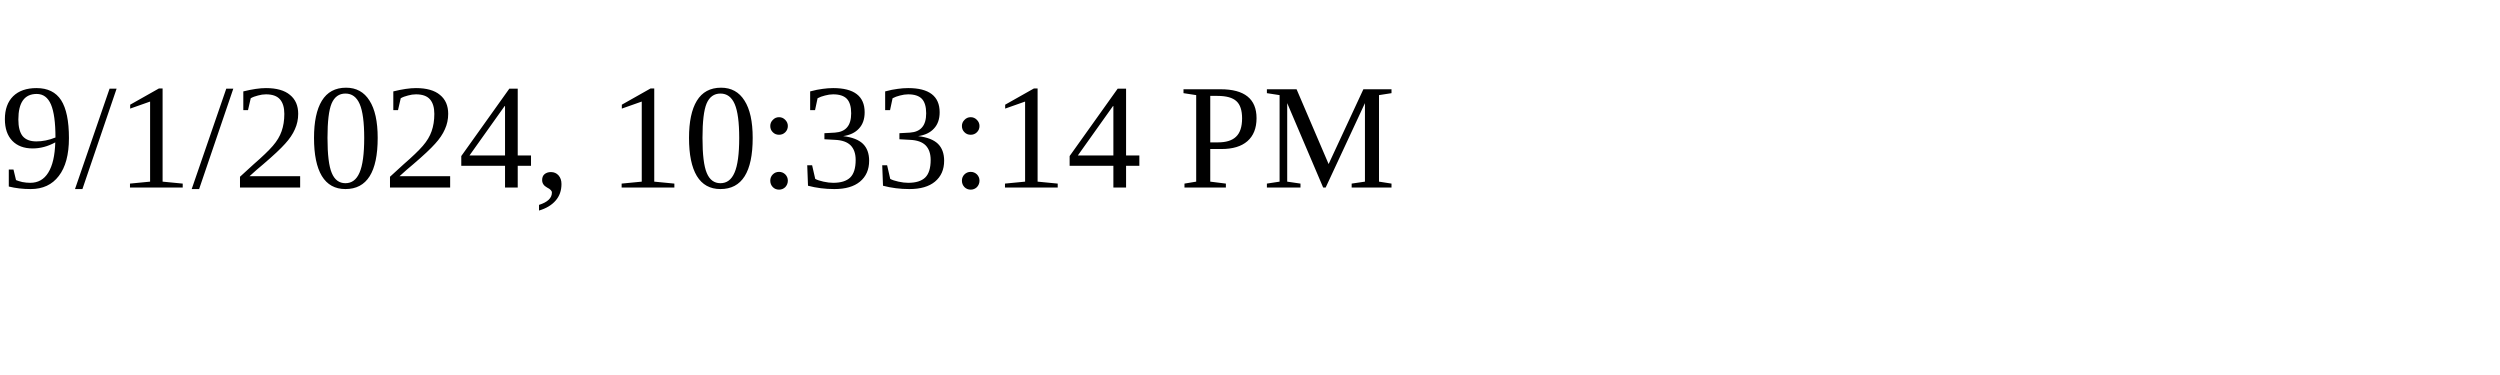
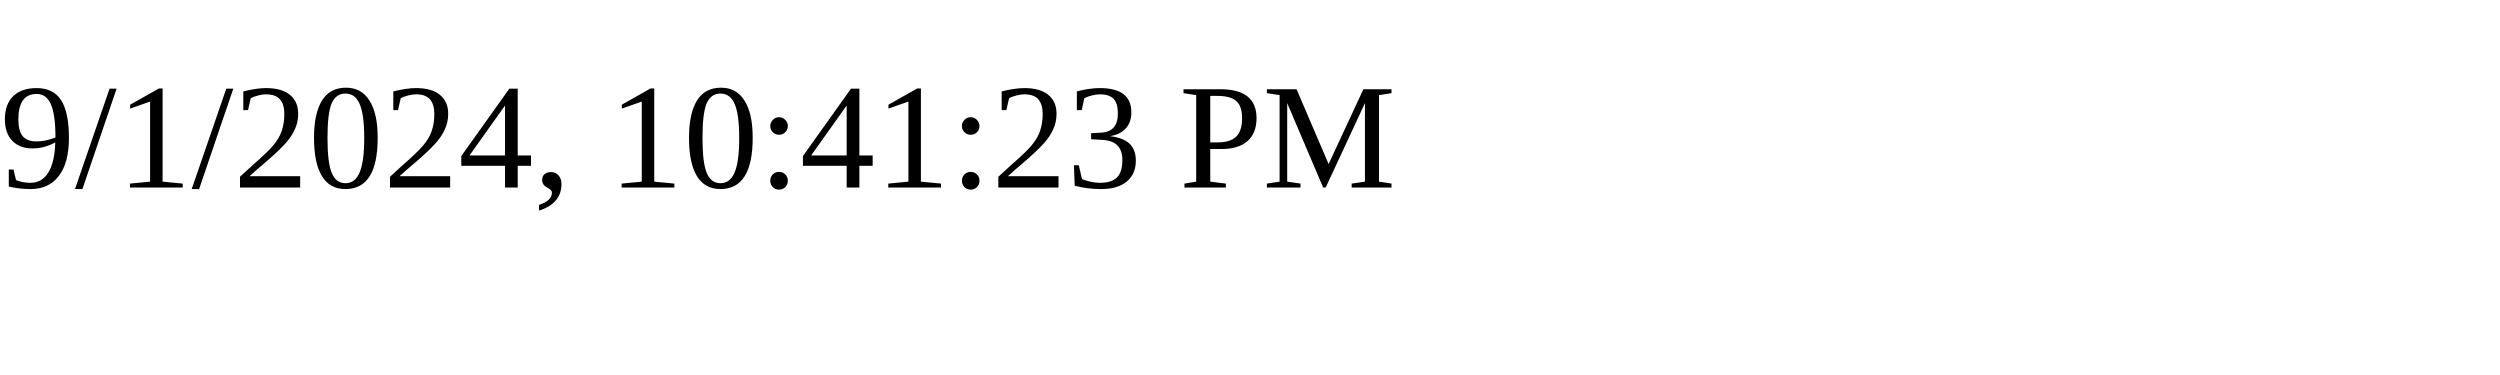
<svg xmlns="http://www.w3.org/2000/svg" height="30" width="200">
-   <text x="0" y="15">9/1/2024, 10:33:14 PM</text>
+   <text x="0" y="15">9/1/2024, 10:41:23 PM</text>
</svg>
